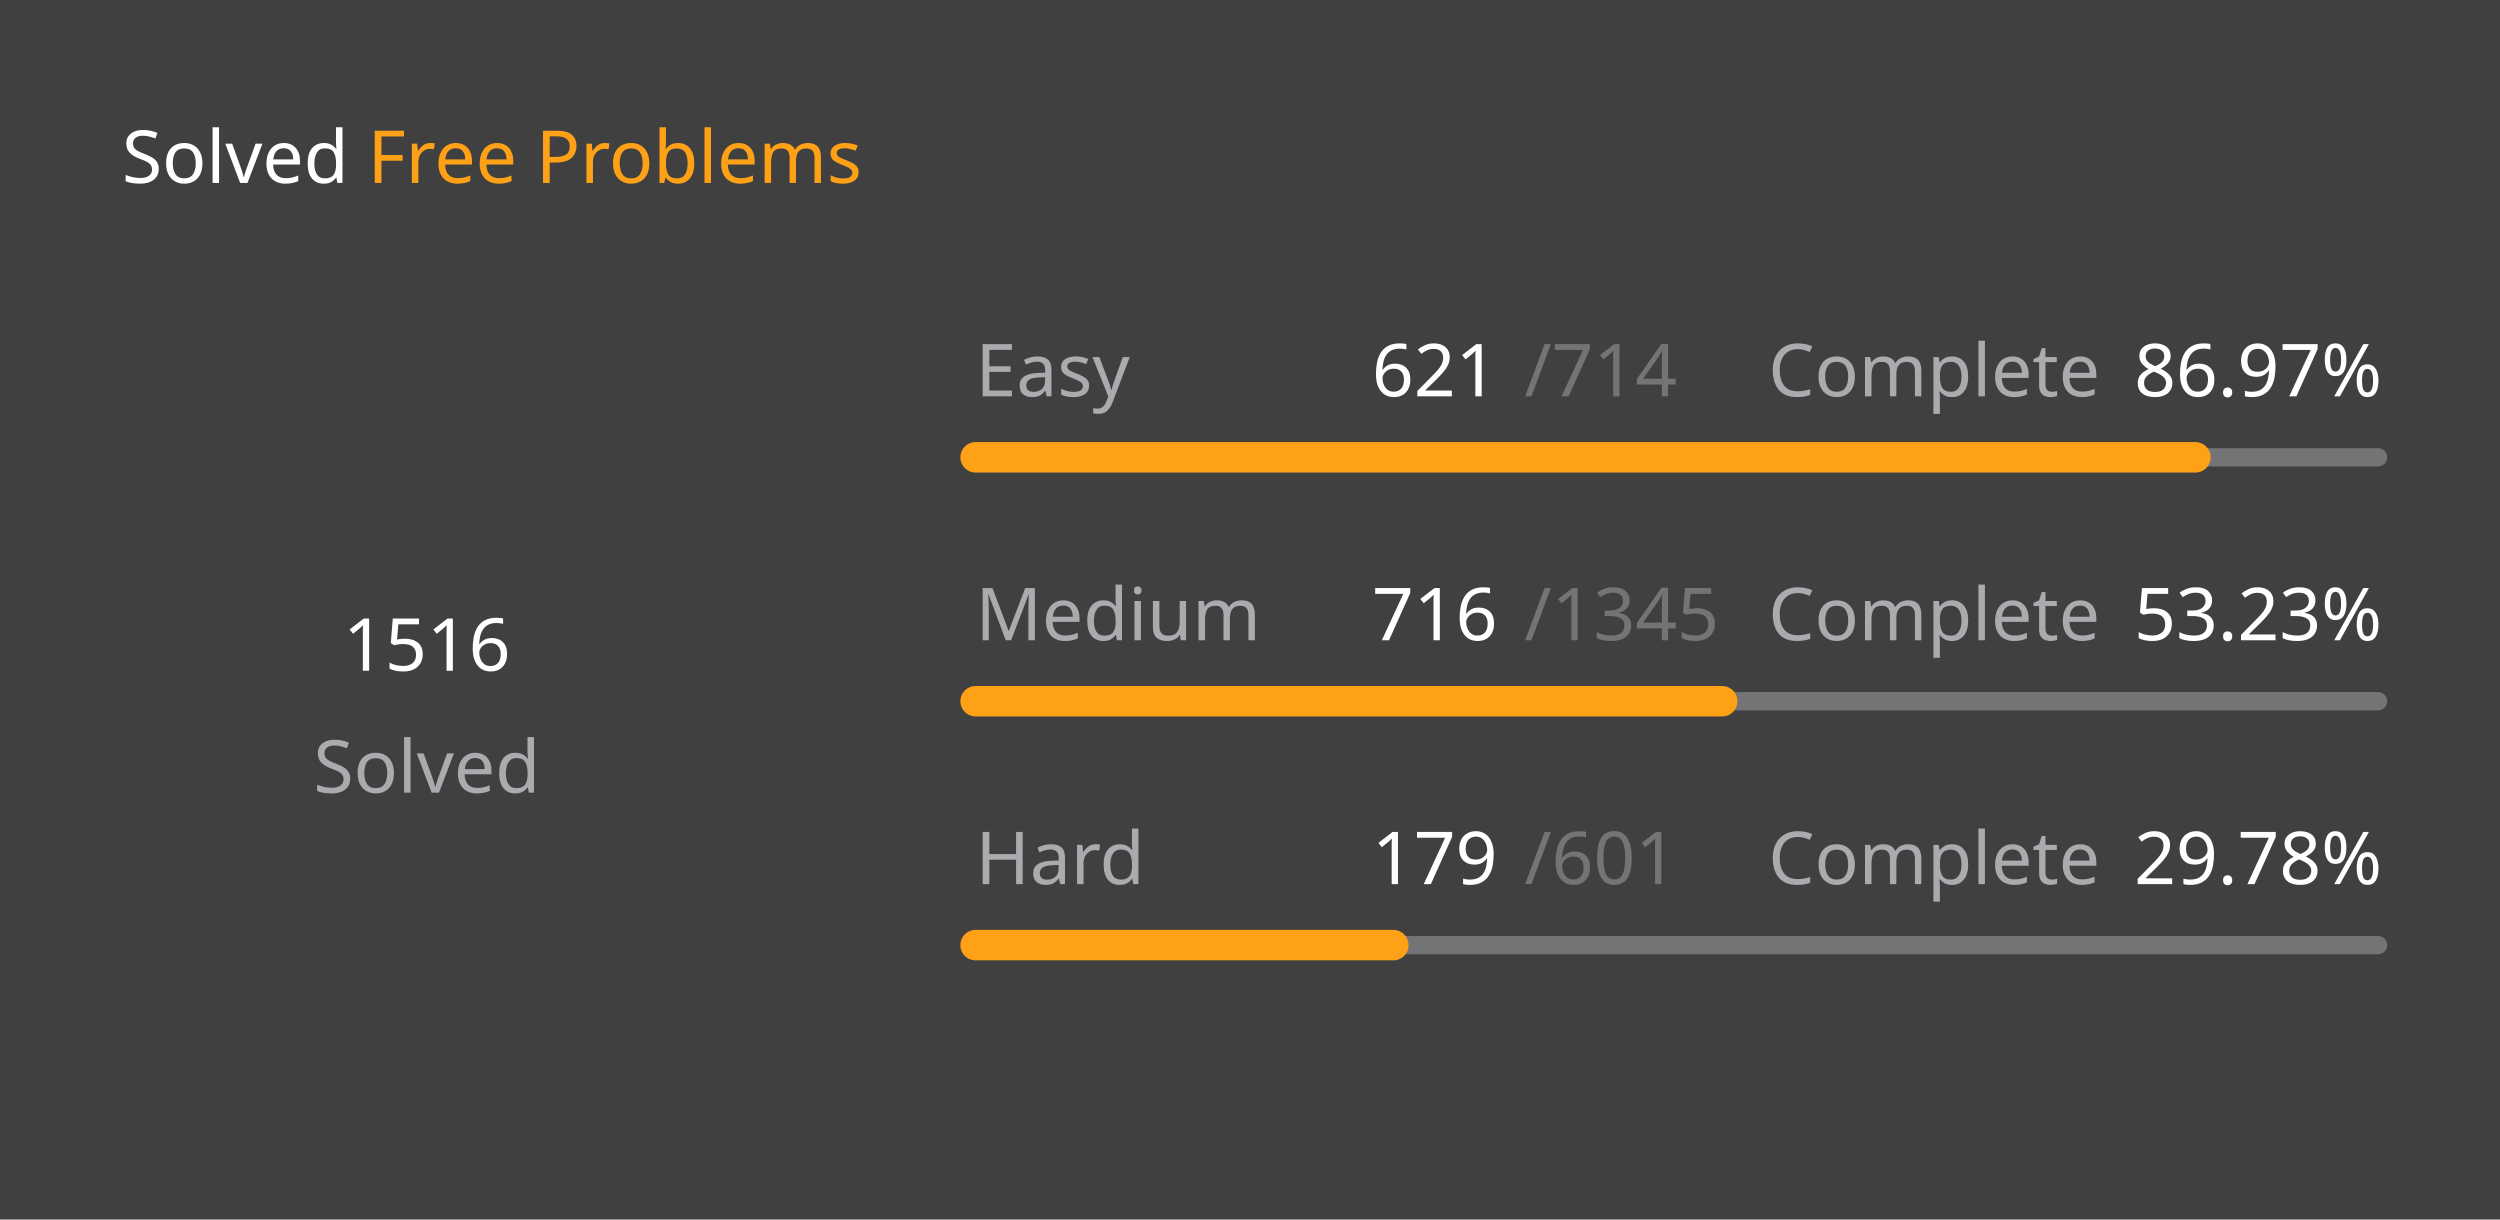
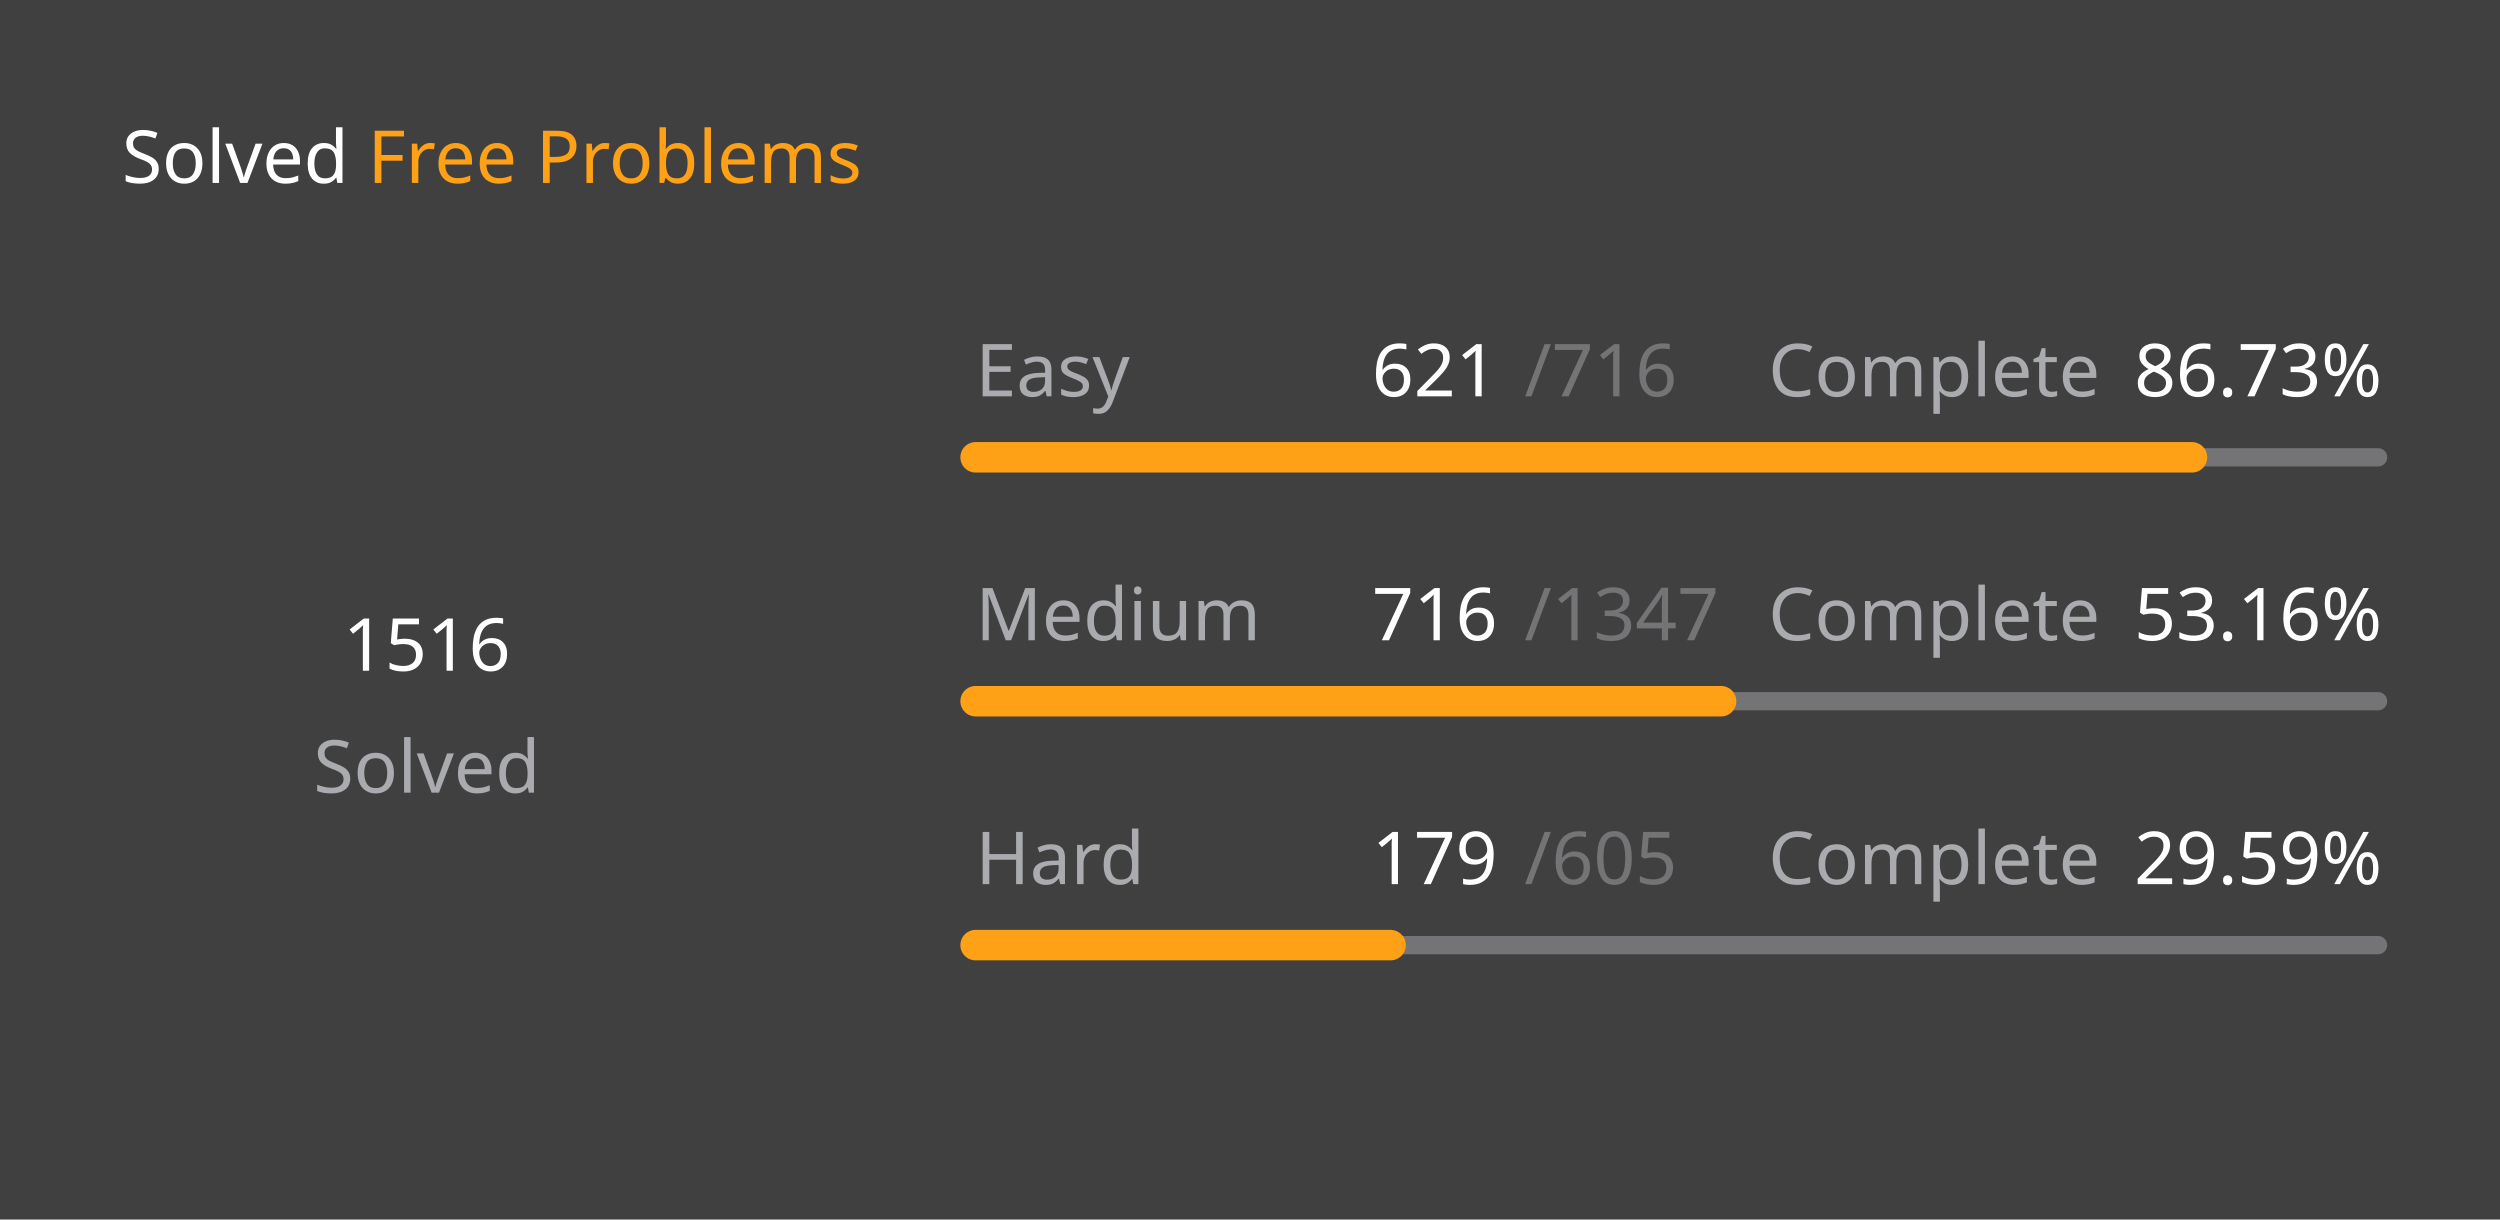
<svg xmlns="http://www.w3.org/2000/svg" version="1.1" height="200" width="410" viewBox="0 0 410 200">
  <style>*{font-family: "Segoe UI", Tahoma, Geneva, Verdana, sans-serif;}</style>
  <style>.title{font-weight: 500;font-size: 1rem;}</style>
  <style>.rotate-90{transform: rotate(-90deg);transform-origin: center;transform-box: fill-box;}</style>
  <style>.state{font-size: .75rem;}</style>
  <style>.light{color: #ffffff;fill: #ffffff;}</style>
  <style>.light-gray{color: #eff2f699;fill: #eff2f699;}</style>
  <style>.dark-gray{color: #ebebf54d;fill: #ebebf54d;}</style>
  <style>.gray{color: #747474;fill: #747474;}</style>
  <style>.orange{color: #ffa116;fill: #ffa116;}</style>
  <style>.background{color: #404040;fill: #404040;}</style>
  <rect fill="#404040" x="0" y="0" width="410" height="200" rx="0.5rem" />
  <g text-anchor="start" text-decoration="1" class="title">
    <text x="20" y="30">
      <tspan class="light">Solved</tspan>
      <tspan class="orange">Free Problems</tspan>
    </text>
  </g>
  <g class="rotate-90">
    <circle fill="none" cx="70" cy="110" r="46" stroke="#747474" stroke-width="3" stroke-linecap="round" />
-     <circle fill="none" cx="70" cy="110" r="46" stroke="#ffa116" stroke-width="5" stroke-linecap="round" stroke-dasharray="164.723 124.303" stroke-dashoffset="0" data-difficult="ALL" />
+     <circle fill="none" cx="70" cy="110" r="46" stroke="#ffa116" stroke-width="5" stroke-linecap="round" stroke-dasharray="164.229 124.797" stroke-dashoffset="0" data-difficult="ALL" />
  </g>
  <g class="state">
    <g text-anchor="middle">
      <text x="70" y="110" class="light" font-size="1.2rem">1516</text>
      <text x="70" y="130" class="light-gray">Solved</text>
    </g>
    <g>
      <text x="160" y="65" class="light-gray">Easy</text>
      <text x="225" y="65" class="light">621</text>
-       <text x="250" y="65" class="dark-gray">/714</text>
+       <text x="250" y="65" class="dark-gray">/716</text>
      <text x="290" y="65" class="light-gray">Complete</text>
-       <text x="350" y="65" class="light">86.97%</text>
+       <text x="350" y="65" class="light">86.73%</text>
      <path d="M 160 75 L 390 75" stroke-linecap="round" stroke-linejoin="round" stroke="#ebebf54d" stroke-width="3" />
-       <path d="M 160 75 L 360.042 75" stroke-linecap="round" stroke-linejoin="round" stroke="#ffa116" stroke-width="5" />
+       <path d="M 160 75 L 359.483 75" stroke-linecap="round" stroke-linejoin="round" stroke="#ffa116" stroke-width="5" />
    </g>
    <g>
      <text x="160" y="105" class="light-gray">Medium</text>
      <text x="225" y="105" class="light">716</text>
-       <text x="250" y="105" class="dark-gray">/1345</text>
+       <text x="250" y="105" class="dark-gray">/1347</text>
      <text x="290" y="105" class="light-gray">Complete</text>
-       <text x="350" y="105" class="light">53.23%</text>
+       <text x="350" y="105" class="light">53.16%</text>
      <path d="M 160 115 L 390 115" stroke-linecap="round" stroke-linejoin="round" stroke="#ebebf54d" stroke-width="3" />
-       <path d="M 160 115 L 282.439 115" stroke-linecap="round" stroke-linejoin="round" stroke="#ffa116" stroke-width="5" />
+       <path d="M 160 115 L 282.257 115" stroke-linecap="round" stroke-linejoin="round" stroke="#ffa116" stroke-width="5" />
    </g>
    <g>
      <text x="160" y="145" class="light-gray">Hard</text>
      <text x="225" y="145" class="light">179</text>
-       <text x="250" y="145" class="dark-gray">/601</text>
+       <text x="250" y="145" class="dark-gray">/605</text>
      <text x="290" y="145" class="light-gray">Complete</text>
-       <text x="350" y="145" class="light">29.78%</text>
+       <text x="350" y="145" class="light">29.59%</text>
      <path d="M 160 155 L 390 155" stroke-linecap="round" stroke-linejoin="round" stroke="#ebebf54d" stroke-width="3" />
-       <path d="M 160 155 L 228.502 155" stroke-linecap="round" stroke-linejoin="round" stroke="#ffa116" stroke-width="5" />
+       <path d="M 160 155 L 228.05 155" stroke-linecap="round" stroke-linejoin="round" stroke="#ffa116" stroke-width="5" />
    </g>
  </g>
</svg>
